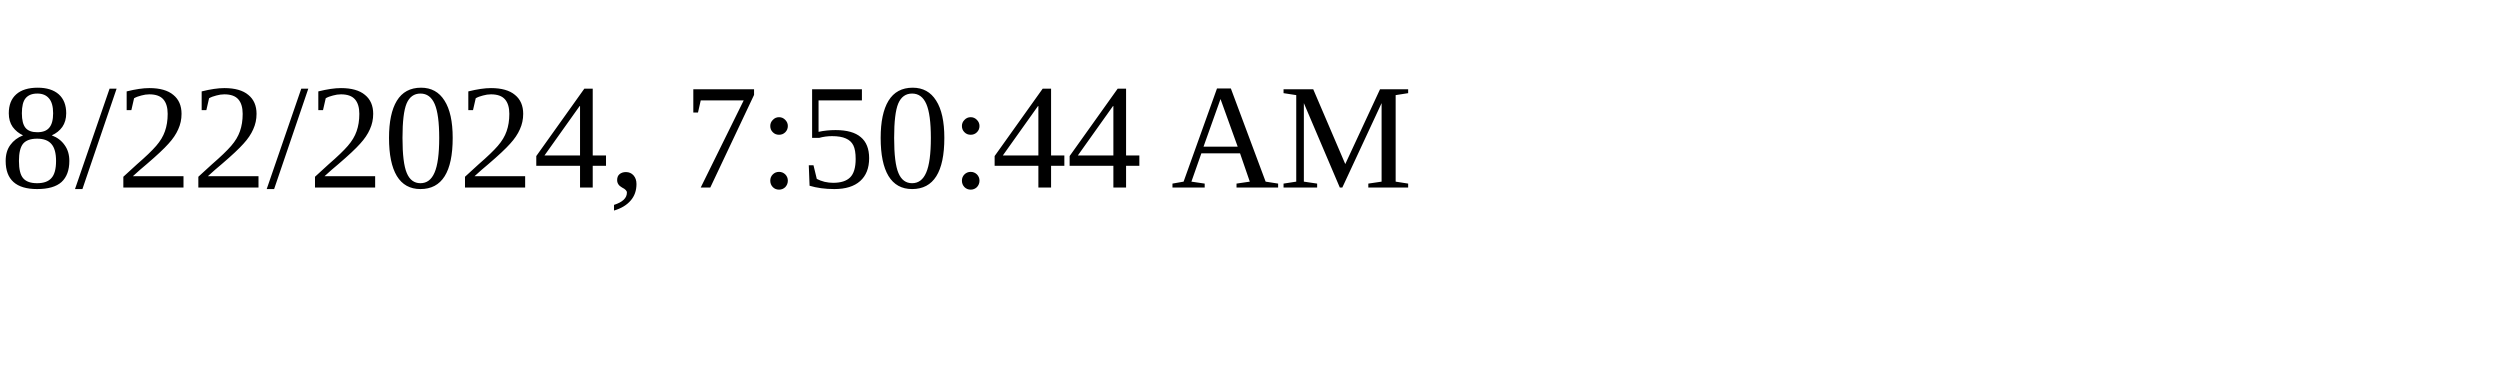
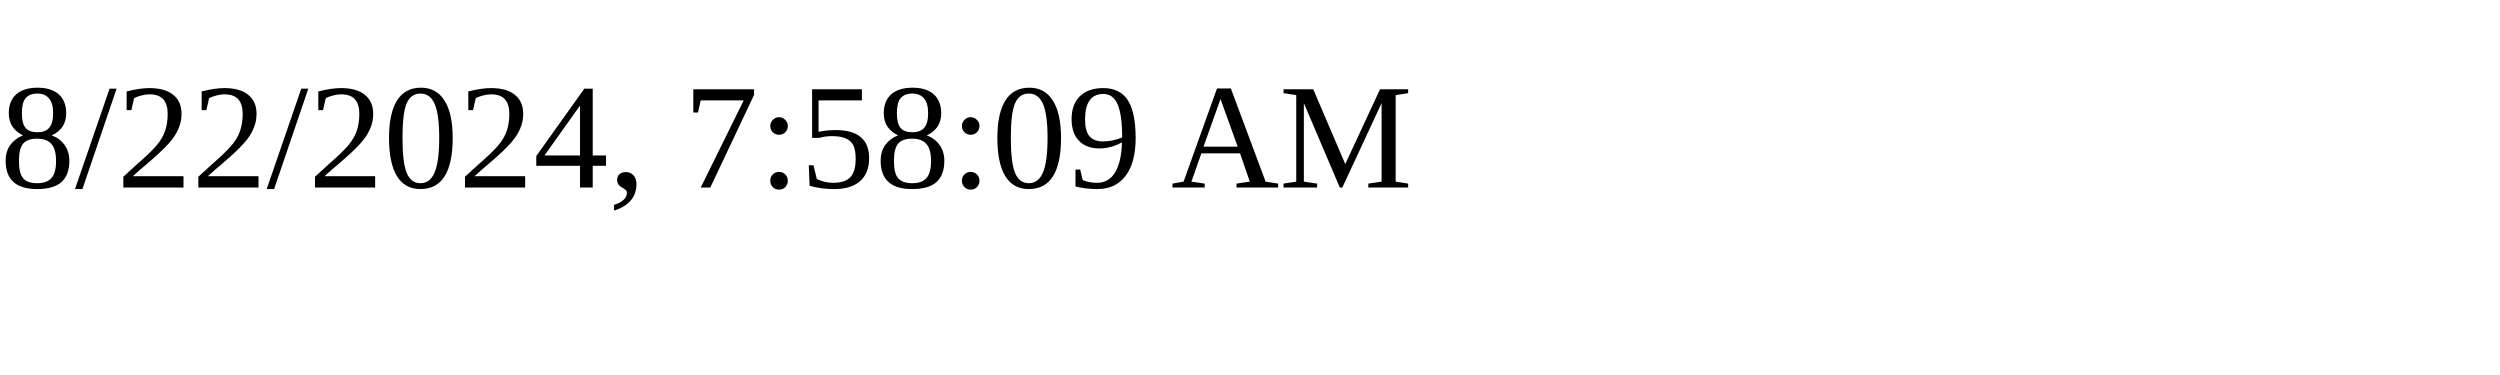
<svg xmlns="http://www.w3.org/2000/svg" height="30" width="200">
-   <text x="0" y="15">8/22/2024, 7:50:44 AM</text>
+   <text x="0" y="15">8/22/2024, 7:58:09 AM</text>
</svg>
